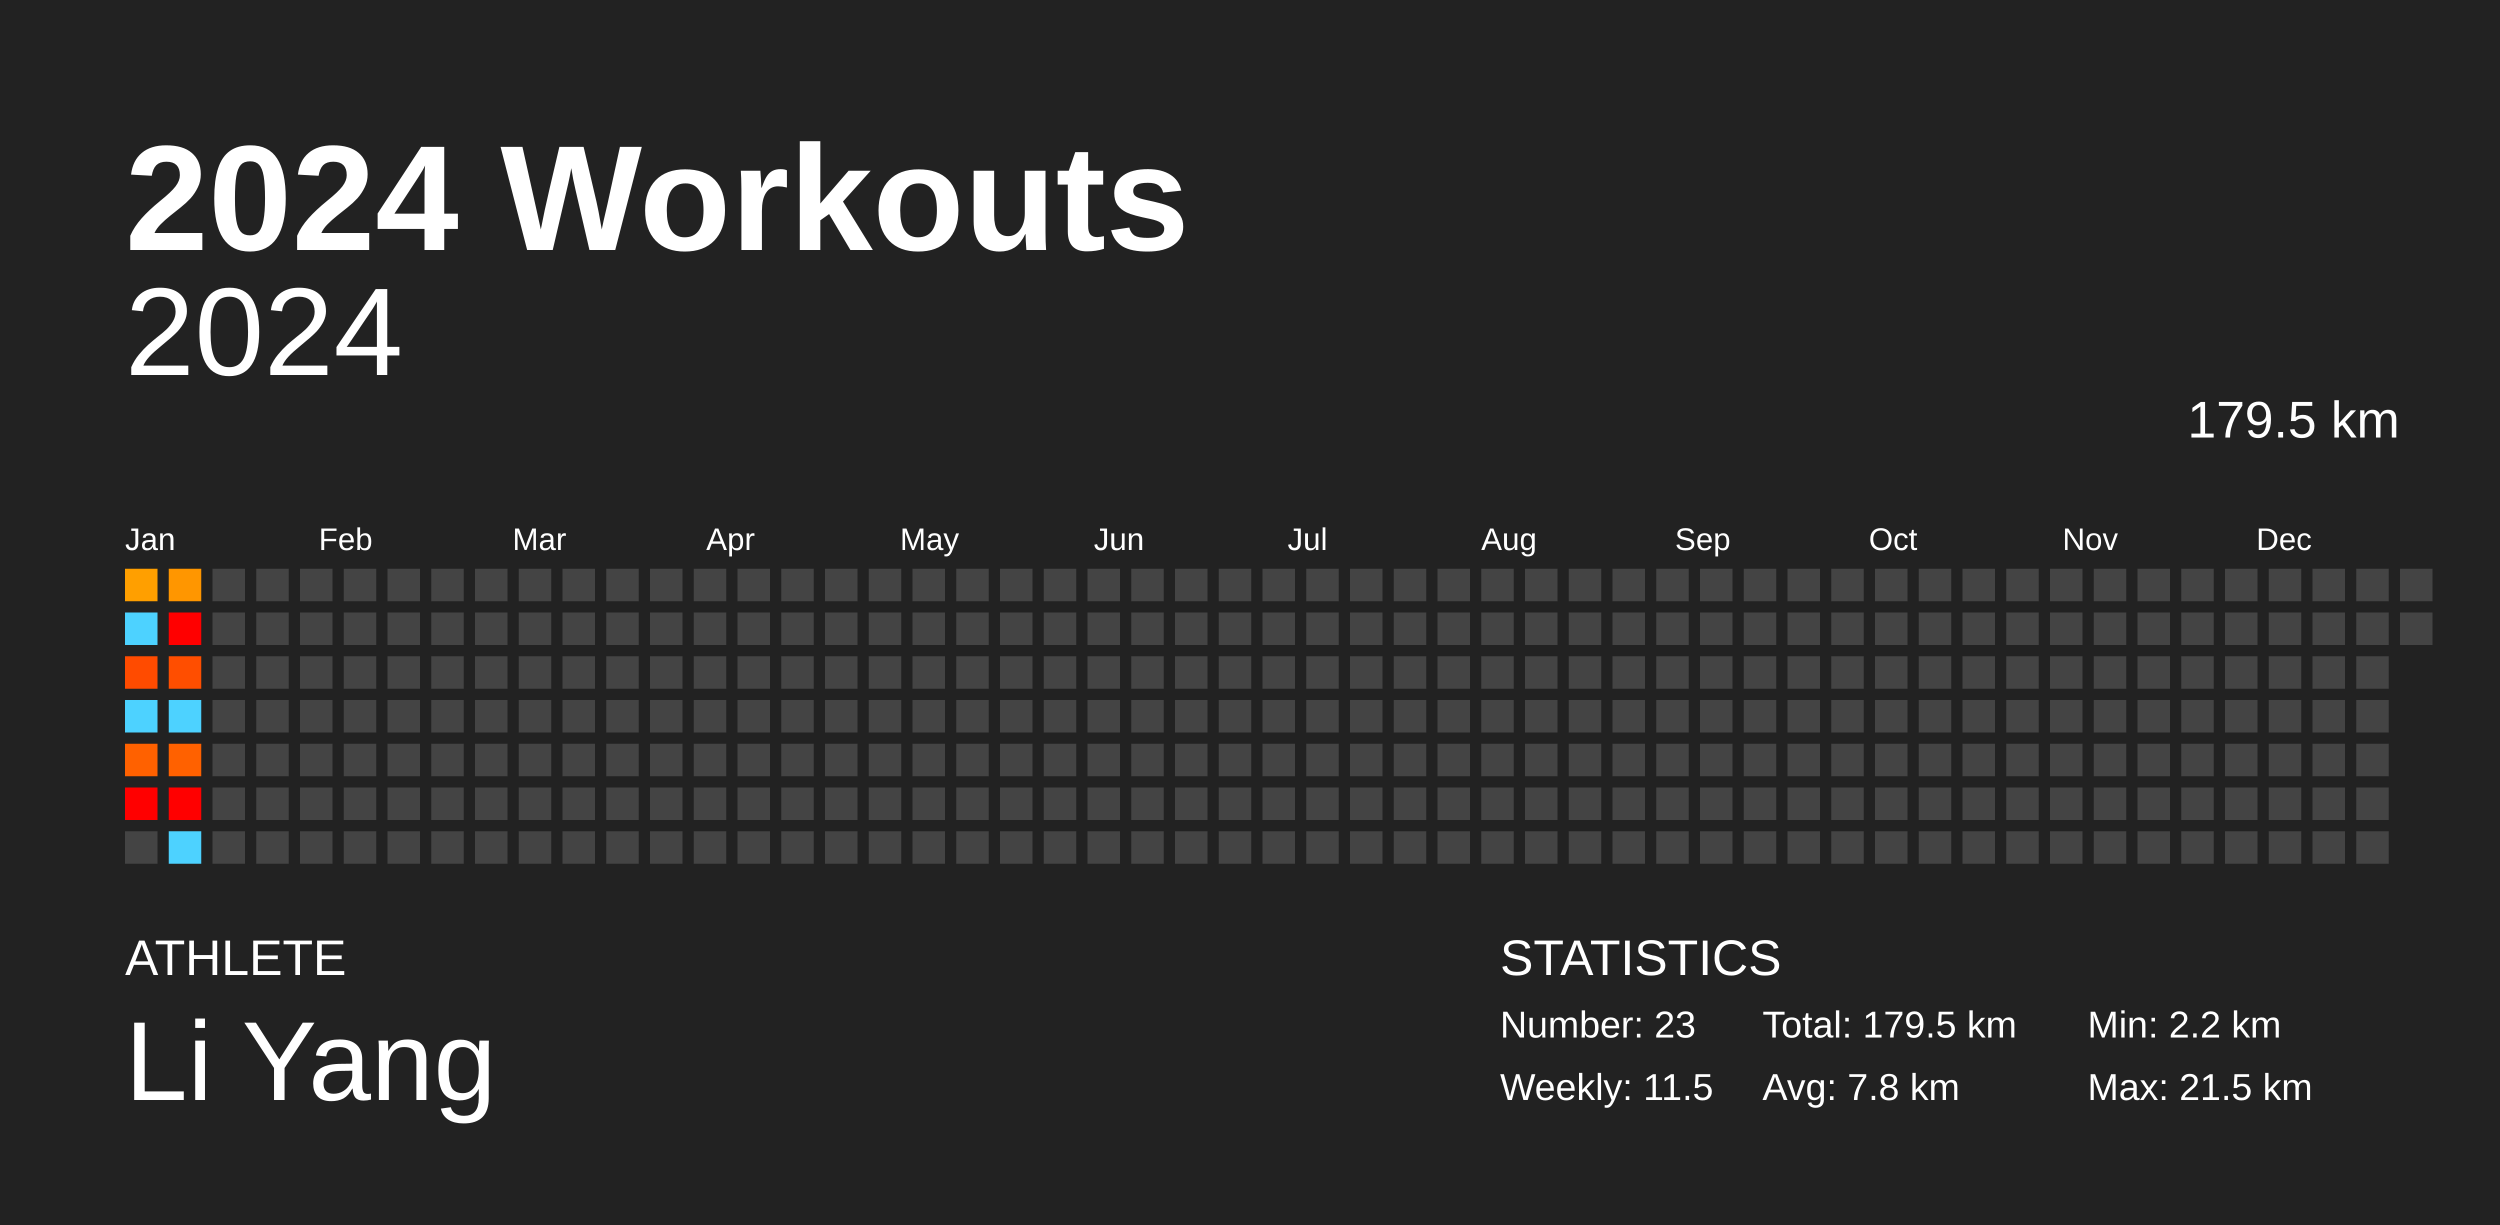
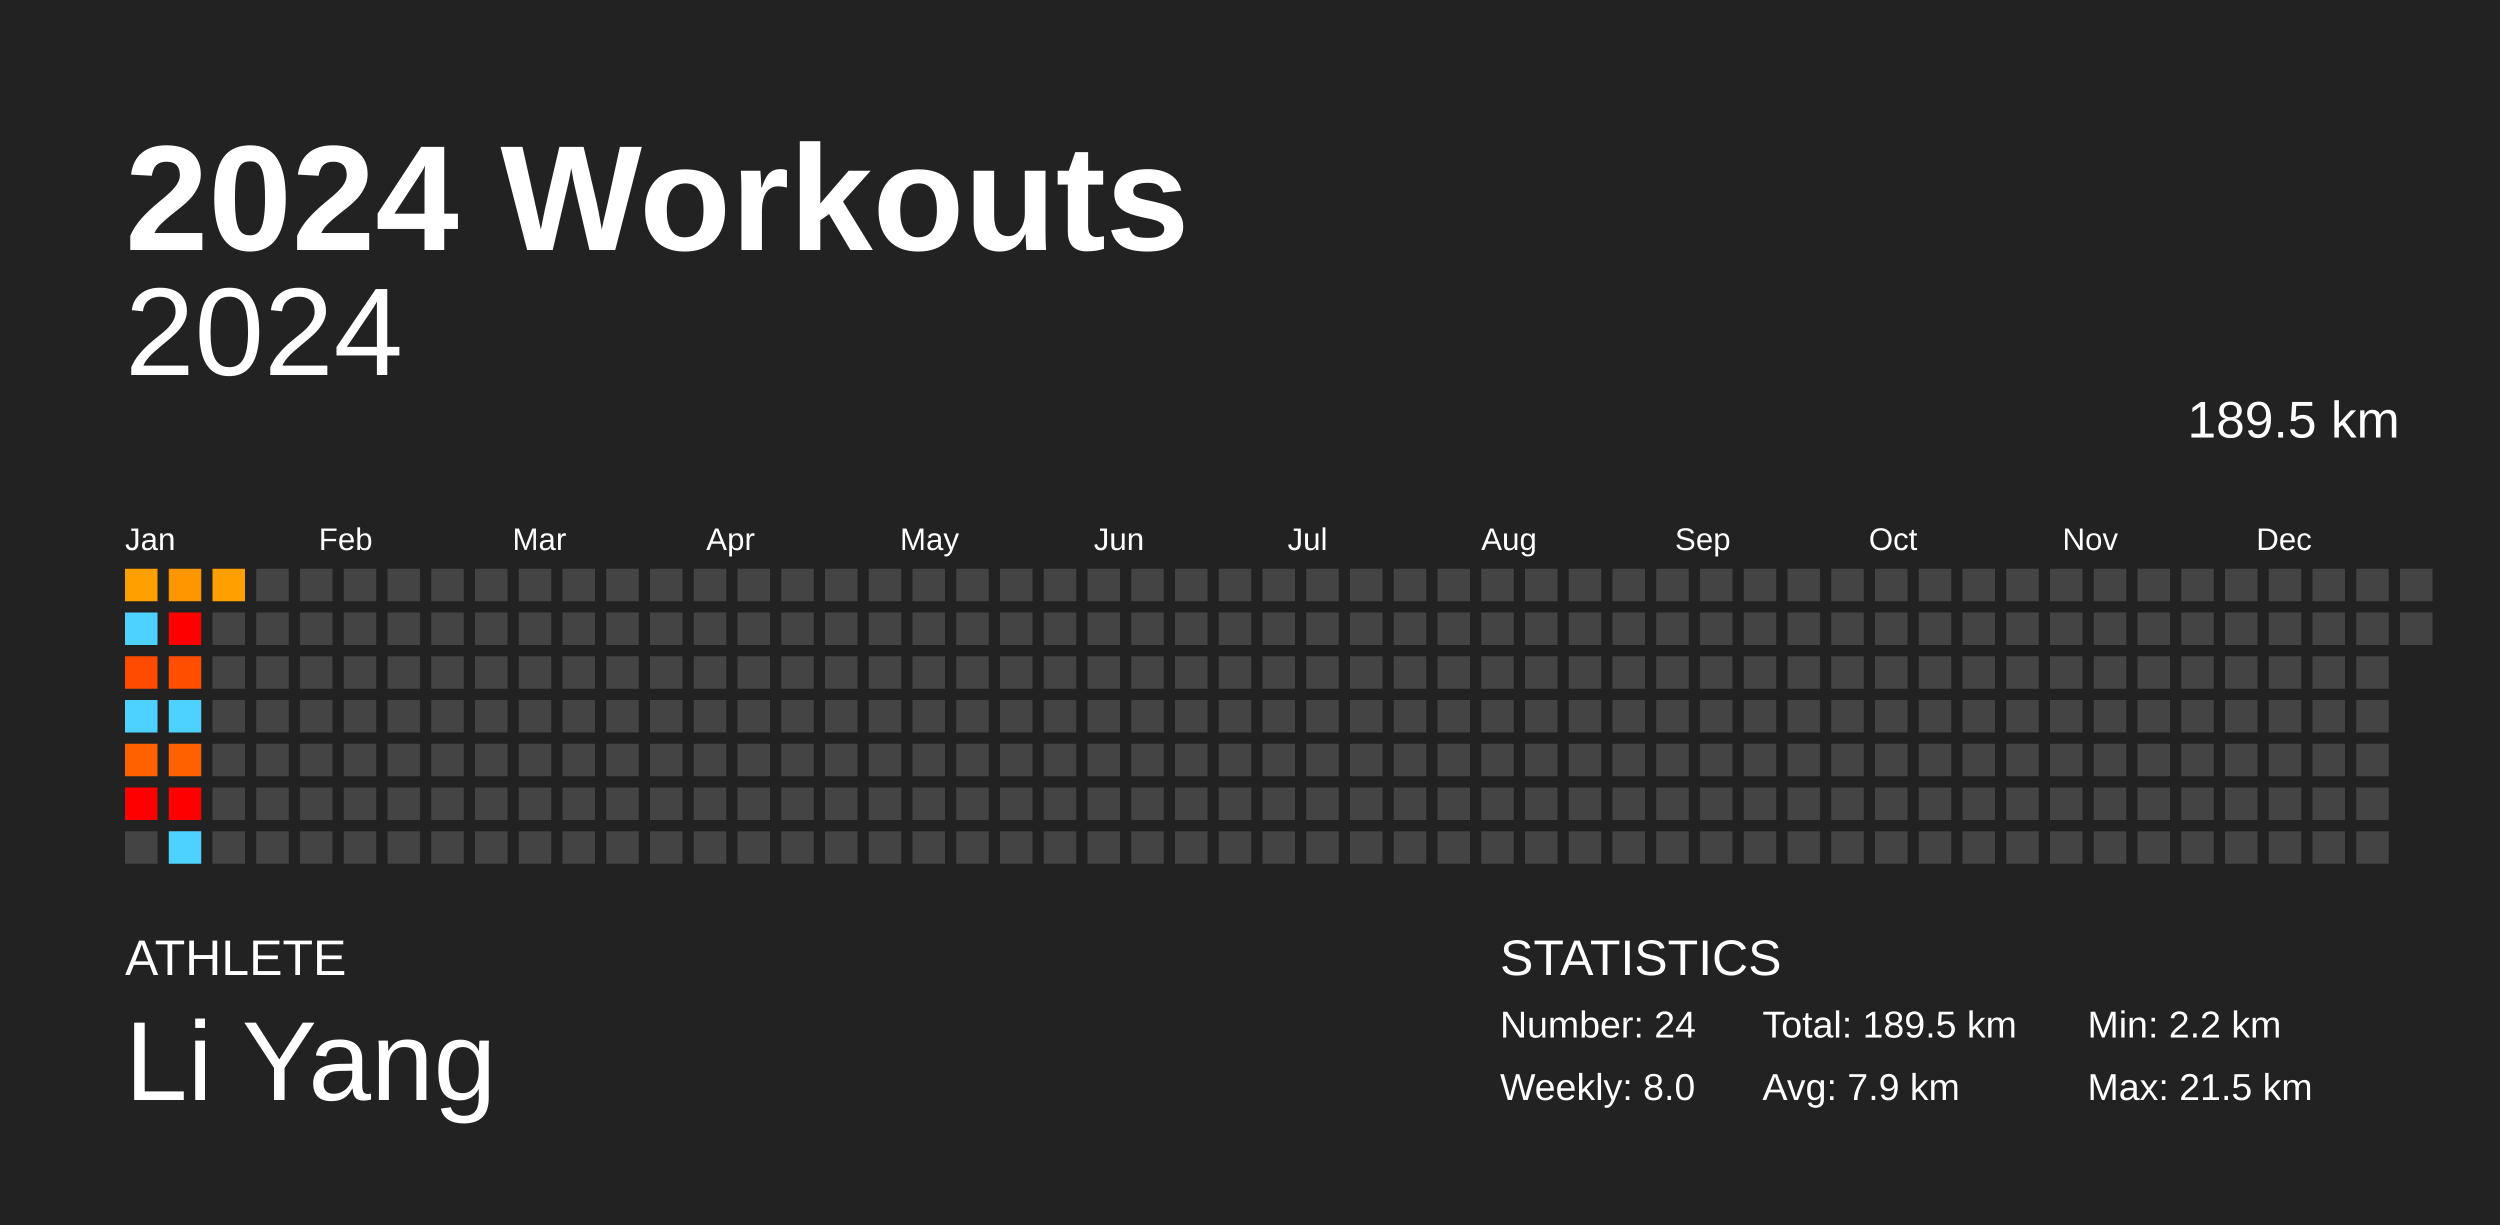
<svg xmlns="http://www.w3.org/2000/svg" baseProfile="full" height="98mm" version="1.1" viewBox="0,0,200,98" width="200mm">
  <defs />
  <rect fill="#222222" height="98" width="200" x="0" y="0" />
  <text fill="#FFFFFF" style="font-size:12px; font-family:Arial; font-weight:bold;" x="10" y="20">2024 Workouts</text>
  <text fill="#FFFFFF" style="font-size:4px; font-family:Arial" x="10" y="78">ATHLETE</text>
  <text fill="#FFFFFF" style="font-size:9px; font-family:Arial" x="10" y="88">Li Yang</text>
  <text fill="#FFFFFF" style="font-size:4px; font-family:Arial" x="120" y="78">STATISTICS</text>
-   <text fill="#FFFFFF" style="font-size:3px; font-family:Arial" x="120" y="83">Number: 23</text>
-   <text fill="#FFFFFF" style="font-size:3px; font-family:Arial" x="120" y="88">Weekly: 11.5</text>
-   <text fill="#FFFFFF" style="font-size:3px; font-family:Arial" x="141" y="83">Total: 179.5 km</text>
-   <text fill="#FFFFFF" style="font-size:3px; font-family:Arial" x="141" y="88">Avg: 7.8 km</text>
+   <text fill="#FFFFFF" style="font-size:3px; font-family:Arial" x="120" y="83">Number: 24</text>
+   <text fill="#FFFFFF" style="font-size:3px; font-family:Arial" x="120" y="88">Weekly: 8.0</text>
+   <text fill="#FFFFFF" style="font-size:3px; font-family:Arial" x="141" y="83">Total: 189.5 km</text>
+   <text fill="#FFFFFF" style="font-size:3px; font-family:Arial" x="141" y="88">Avg: 7.9 km</text>
  <text fill="#FFFFFF" style="font-size:3px; font-family:Arial" x="167" y="83">Min: 2.2 km</text>
  <text fill="#FFFFFF" style="font-size:3px; font-family:Arial" x="167" y="88">Max: 21.5 km</text>
  <text alignment-baseline="hanging" fill="#FFFFFF" style="font-size:10.0px; font-family:Arial;" x="10" y="30">2024</text>
-   <text alignment-baseline="hanging" fill="#FFFFFF" style="font-size:4.125px; font-family:Arial;" x="175" y="35">179.5 km</text>
+   <text alignment-baseline="hanging" fill="#FFFFFF" style="font-size:4.125px; font-family:Arial;" x="175" y="35">189.5 km</text>
  <text fill="#FFFFFF" style="font-size:2.5px; font-family:Arial" x="10.0" y="44">Jan</text>
  <text fill="#FFFFFF" style="font-size:2.5px; font-family:Arial" x="25.5" y="44">Feb</text>
  <text fill="#FFFFFF" style="font-size:2.5px; font-family:Arial" x="41.0" y="44">Mar</text>
  <text fill="#FFFFFF" style="font-size:2.5px; font-family:Arial" x="56.5" y="44">Apr</text>
  <text fill="#FFFFFF" style="font-size:2.5px; font-family:Arial" x="72.0" y="44">May</text>
  <text fill="#FFFFFF" style="font-size:2.5px; font-family:Arial" x="87.5" y="44">Jun</text>
  <text fill="#FFFFFF" style="font-size:2.5px; font-family:Arial" x="103.0" y="44">Jul</text>
  <text fill="#FFFFFF" style="font-size:2.5px; font-family:Arial" x="118.5" y="44">Aug</text>
  <text fill="#FFFFFF" style="font-size:2.5px; font-family:Arial" x="134.0" y="44">Sep</text>
  <text fill="#FFFFFF" style="font-size:2.5px; font-family:Arial" x="149.5" y="44">Oct</text>
  <text fill="#FFFFFF" style="font-size:2.5px; font-family:Arial" x="165.0" y="44">Nov</text>
  <text fill="#FFFFFF" style="font-size:2.5px; font-family:Arial" x="180.5" y="44">Dec</text>
  <rect fill="#ff9f00" height="2.6" width="2.6" x="10.0" y="45.5" />
  <rect fill="#4dd2ff" height="2.6" width="2.6" x="10.0" y="49.0" />
  <rect fill="#ff4b00" height="2.6" width="2.6" x="10.0" y="52.5" />
  <rect fill="#4dd2ff" height="2.6" width="2.6" x="10.0" y="56.0" />
  <rect fill="#ff6100" height="2.6" width="2.6" x="10.0" y="59.5" />
  <rect fill="red" height="2.6" width="2.6" x="10.0" y="63.0" />
  <rect fill="#444444" height="2.6" width="2.6" x="10.0" y="66.5" />
  <rect fill="#ff9600" height="2.6" width="2.6" x="13.5" y="45.5" />
  <rect fill="red" height="2.6" width="2.6" x="13.5" y="49.0" />
  <rect fill="#ff4e00" height="2.6" width="2.6" x="13.5" y="52.5" />
  <rect fill="#4dd2ff" height="2.6" width="2.6" x="13.5" y="56.0" />
  <rect fill="#ff6100" height="2.6" width="2.6" x="13.5" y="59.5" />
  <rect fill="red" height="2.6" width="2.6" x="13.5" y="63.0" />
  <rect fill="#4dd2ff" height="2.6" width="2.6" x="13.5" y="66.5" />
-   <rect fill="#444444" height="2.6" width="2.6" x="17.0" y="45.5" />
+   <rect fill="#ff9f00" height="2.6" width="2.6" x="17.0" y="45.5" />
  <rect fill="#444444" height="2.6" width="2.6" x="17.0" y="49.0" />
  <rect fill="#444444" height="2.6" width="2.6" x="17.0" y="52.5" />
  <rect fill="#444444" height="2.6" width="2.6" x="17.0" y="56.0" />
  <rect fill="#444444" height="2.6" width="2.6" x="17.0" y="59.5" />
  <rect fill="#444444" height="2.6" width="2.6" x="17.0" y="63.0" />
  <rect fill="#444444" height="2.6" width="2.6" x="17.0" y="66.5" />
  <rect fill="#444444" height="2.6" width="2.6" x="20.5" y="45.5" />
  <rect fill="#444444" height="2.6" width="2.6" x="20.5" y="49.0" />
  <rect fill="#444444" height="2.6" width="2.6" x="20.5" y="52.5" />
  <rect fill="#444444" height="2.6" width="2.6" x="20.5" y="56.0" />
  <rect fill="#444444" height="2.6" width="2.6" x="20.5" y="59.5" />
  <rect fill="#444444" height="2.6" width="2.6" x="20.5" y="63.0" />
  <rect fill="#444444" height="2.6" width="2.6" x="20.5" y="66.5" />
  <rect fill="#444444" height="2.6" width="2.6" x="24.0" y="45.5" />
  <rect fill="#444444" height="2.6" width="2.6" x="24.0" y="49.0" />
  <rect fill="#444444" height="2.6" width="2.6" x="24.0" y="52.5" />
  <rect fill="#444444" height="2.6" width="2.6" x="24.0" y="56.0" />
  <rect fill="#444444" height="2.6" width="2.6" x="24.0" y="59.5" />
  <rect fill="#444444" height="2.6" width="2.6" x="24.0" y="63.0" />
  <rect fill="#444444" height="2.6" width="2.6" x="24.0" y="66.5" />
  <rect fill="#444444" height="2.6" width="2.6" x="27.5" y="45.5" />
  <rect fill="#444444" height="2.6" width="2.6" x="27.5" y="49.0" />
  <rect fill="#444444" height="2.6" width="2.6" x="27.5" y="52.5" />
  <rect fill="#444444" height="2.6" width="2.6" x="27.5" y="56.0" />
  <rect fill="#444444" height="2.6" width="2.6" x="27.5" y="59.5" />
  <rect fill="#444444" height="2.6" width="2.6" x="27.5" y="63.0" />
  <rect fill="#444444" height="2.6" width="2.6" x="27.5" y="66.5" />
  <rect fill="#444444" height="2.6" width="2.6" x="31.0" y="45.5" />
  <rect fill="#444444" height="2.6" width="2.6" x="31.0" y="49.0" />
  <rect fill="#444444" height="2.6" width="2.6" x="31.0" y="52.5" />
  <rect fill="#444444" height="2.6" width="2.6" x="31.0" y="56.0" />
  <rect fill="#444444" height="2.6" width="2.6" x="31.0" y="59.5" />
  <rect fill="#444444" height="2.6" width="2.6" x="31.0" y="63.0" />
  <rect fill="#444444" height="2.6" width="2.6" x="31.0" y="66.5" />
  <rect fill="#444444" height="2.6" width="2.6" x="34.5" y="45.5" />
  <rect fill="#444444" height="2.6" width="2.6" x="34.5" y="49.0" />
  <rect fill="#444444" height="2.6" width="2.6" x="34.5" y="52.5" />
  <rect fill="#444444" height="2.6" width="2.6" x="34.5" y="56.0" />
  <rect fill="#444444" height="2.6" width="2.6" x="34.5" y="59.5" />
  <rect fill="#444444" height="2.6" width="2.6" x="34.5" y="63.0" />
  <rect fill="#444444" height="2.6" width="2.6" x="34.5" y="66.5" />
  <rect fill="#444444" height="2.6" width="2.6" x="38.0" y="45.5" />
  <rect fill="#444444" height="2.6" width="2.6" x="38.0" y="49.0" />
  <rect fill="#444444" height="2.6" width="2.6" x="38.0" y="52.5" />
  <rect fill="#444444" height="2.6" width="2.6" x="38.0" y="56.0" />
  <rect fill="#444444" height="2.6" width="2.6" x="38.0" y="59.5" />
  <rect fill="#444444" height="2.6" width="2.6" x="38.0" y="63.0" />
  <rect fill="#444444" height="2.6" width="2.6" x="38.0" y="66.5" />
  <rect fill="#444444" height="2.6" width="2.6" x="41.5" y="45.5" />
  <rect fill="#444444" height="2.6" width="2.6" x="41.5" y="49.0" />
  <rect fill="#444444" height="2.6" width="2.6" x="41.5" y="52.5" />
  <rect fill="#444444" height="2.6" width="2.6" x="41.5" y="56.0" />
  <rect fill="#444444" height="2.6" width="2.6" x="41.5" y="59.5" />
  <rect fill="#444444" height="2.6" width="2.6" x="41.5" y="63.0" />
  <rect fill="#444444" height="2.6" width="2.6" x="41.5" y="66.5" />
  <rect fill="#444444" height="2.6" width="2.6" x="45.0" y="45.5" />
  <rect fill="#444444" height="2.6" width="2.6" x="45.0" y="49.0" />
  <rect fill="#444444" height="2.6" width="2.6" x="45.0" y="52.5" />
  <rect fill="#444444" height="2.6" width="2.6" x="45.0" y="56.0" />
  <rect fill="#444444" height="2.6" width="2.6" x="45.0" y="59.5" />
  <rect fill="#444444" height="2.6" width="2.6" x="45.0" y="63.0" />
  <rect fill="#444444" height="2.6" width="2.6" x="45.0" y="66.5" />
  <rect fill="#444444" height="2.6" width="2.6" x="48.5" y="45.5" />
  <rect fill="#444444" height="2.6" width="2.6" x="48.5" y="49.0" />
  <rect fill="#444444" height="2.6" width="2.6" x="48.5" y="52.5" />
  <rect fill="#444444" height="2.6" width="2.6" x="48.5" y="56.0" />
  <rect fill="#444444" height="2.6" width="2.6" x="48.5" y="59.5" />
  <rect fill="#444444" height="2.6" width="2.6" x="48.5" y="63.0" />
  <rect fill="#444444" height="2.6" width="2.6" x="48.5" y="66.5" />
  <rect fill="#444444" height="2.6" width="2.6" x="52.0" y="45.5" />
  <rect fill="#444444" height="2.6" width="2.6" x="52.0" y="49.0" />
  <rect fill="#444444" height="2.6" width="2.6" x="52.0" y="52.5" />
  <rect fill="#444444" height="2.6" width="2.6" x="52.0" y="56.0" />
  <rect fill="#444444" height="2.6" width="2.6" x="52.0" y="59.5" />
  <rect fill="#444444" height="2.6" width="2.6" x="52.0" y="63.0" />
  <rect fill="#444444" height="2.6" width="2.6" x="52.0" y="66.5" />
  <rect fill="#444444" height="2.6" width="2.6" x="55.5" y="45.5" />
  <rect fill="#444444" height="2.6" width="2.6" x="55.5" y="49.0" />
  <rect fill="#444444" height="2.6" width="2.6" x="55.5" y="52.5" />
  <rect fill="#444444" height="2.6" width="2.6" x="55.5" y="56.0" />
  <rect fill="#444444" height="2.6" width="2.6" x="55.5" y="59.5" />
  <rect fill="#444444" height="2.6" width="2.6" x="55.5" y="63.0" />
  <rect fill="#444444" height="2.6" width="2.6" x="55.5" y="66.5" />
  <rect fill="#444444" height="2.6" width="2.6" x="59.0" y="45.5" />
  <rect fill="#444444" height="2.6" width="2.6" x="59.0" y="49.0" />
  <rect fill="#444444" height="2.6" width="2.6" x="59.0" y="52.5" />
  <rect fill="#444444" height="2.6" width="2.6" x="59.0" y="56.0" />
  <rect fill="#444444" height="2.6" width="2.6" x="59.0" y="59.5" />
  <rect fill="#444444" height="2.6" width="2.6" x="59.0" y="63.0" />
  <rect fill="#444444" height="2.6" width="2.6" x="59.0" y="66.5" />
  <rect fill="#444444" height="2.6" width="2.6" x="62.5" y="45.5" />
  <rect fill="#444444" height="2.6" width="2.6" x="62.5" y="49.0" />
  <rect fill="#444444" height="2.6" width="2.6" x="62.5" y="52.5" />
  <rect fill="#444444" height="2.6" width="2.6" x="62.5" y="56.0" />
  <rect fill="#444444" height="2.6" width="2.6" x="62.5" y="59.5" />
  <rect fill="#444444" height="2.6" width="2.6" x="62.5" y="63.0" />
  <rect fill="#444444" height="2.6" width="2.6" x="62.5" y="66.5" />
  <rect fill="#444444" height="2.6" width="2.6" x="66.0" y="45.5" />
  <rect fill="#444444" height="2.6" width="2.6" x="66.0" y="49.0" />
  <rect fill="#444444" height="2.6" width="2.6" x="66.0" y="52.5" />
  <rect fill="#444444" height="2.6" width="2.6" x="66.0" y="56.0" />
  <rect fill="#444444" height="2.6" width="2.6" x="66.0" y="59.5" />
  <rect fill="#444444" height="2.6" width="2.6" x="66.0" y="63.0" />
  <rect fill="#444444" height="2.6" width="2.6" x="66.0" y="66.5" />
  <rect fill="#444444" height="2.6" width="2.6" x="69.5" y="45.5" />
  <rect fill="#444444" height="2.6" width="2.6" x="69.5" y="49.0" />
  <rect fill="#444444" height="2.6" width="2.6" x="69.5" y="52.5" />
  <rect fill="#444444" height="2.6" width="2.6" x="69.5" y="56.0" />
  <rect fill="#444444" height="2.6" width="2.6" x="69.5" y="59.5" />
  <rect fill="#444444" height="2.6" width="2.6" x="69.5" y="63.0" />
  <rect fill="#444444" height="2.6" width="2.6" x="69.5" y="66.5" />
  <rect fill="#444444" height="2.6" width="2.6" x="73.0" y="45.5" />
  <rect fill="#444444" height="2.6" width="2.6" x="73.0" y="49.0" />
  <rect fill="#444444" height="2.6" width="2.6" x="73.0" y="52.5" />
  <rect fill="#444444" height="2.6" width="2.6" x="73.0" y="56.0" />
  <rect fill="#444444" height="2.6" width="2.6" x="73.0" y="59.5" />
  <rect fill="#444444" height="2.6" width="2.6" x="73.0" y="63.0" />
  <rect fill="#444444" height="2.6" width="2.6" x="73.0" y="66.5" />
  <rect fill="#444444" height="2.6" width="2.6" x="76.5" y="45.5" />
  <rect fill="#444444" height="2.6" width="2.6" x="76.5" y="49.0" />
  <rect fill="#444444" height="2.6" width="2.6" x="76.5" y="52.5" />
  <rect fill="#444444" height="2.6" width="2.6" x="76.5" y="56.0" />
  <rect fill="#444444" height="2.6" width="2.6" x="76.5" y="59.5" />
  <rect fill="#444444" height="2.6" width="2.6" x="76.5" y="63.0" />
  <rect fill="#444444" height="2.6" width="2.6" x="76.5" y="66.5" />
  <rect fill="#444444" height="2.6" width="2.6" x="80.0" y="45.5" />
  <rect fill="#444444" height="2.6" width="2.6" x="80.0" y="49.0" />
  <rect fill="#444444" height="2.6" width="2.6" x="80.0" y="52.5" />
  <rect fill="#444444" height="2.6" width="2.6" x="80.0" y="56.0" />
  <rect fill="#444444" height="2.6" width="2.6" x="80.0" y="59.5" />
  <rect fill="#444444" height="2.6" width="2.6" x="80.0" y="63.0" />
  <rect fill="#444444" height="2.6" width="2.6" x="80.0" y="66.5" />
  <rect fill="#444444" height="2.6" width="2.6" x="83.5" y="45.5" />
  <rect fill="#444444" height="2.6" width="2.6" x="83.5" y="49.0" />
  <rect fill="#444444" height="2.6" width="2.6" x="83.5" y="52.5" />
  <rect fill="#444444" height="2.6" width="2.6" x="83.5" y="56.0" />
  <rect fill="#444444" height="2.6" width="2.6" x="83.5" y="59.5" />
  <rect fill="#444444" height="2.6" width="2.6" x="83.5" y="63.0" />
  <rect fill="#444444" height="2.6" width="2.6" x="83.5" y="66.5" />
  <rect fill="#444444" height="2.6" width="2.6" x="87.0" y="45.5" />
  <rect fill="#444444" height="2.6" width="2.6" x="87.0" y="49.0" />
  <rect fill="#444444" height="2.6" width="2.6" x="87.0" y="52.5" />
  <rect fill="#444444" height="2.6" width="2.6" x="87.0" y="56.0" />
  <rect fill="#444444" height="2.6" width="2.6" x="87.0" y="59.5" />
  <rect fill="#444444" height="2.6" width="2.6" x="87.0" y="63.0" />
  <rect fill="#444444" height="2.6" width="2.6" x="87.0" y="66.5" />
  <rect fill="#444444" height="2.6" width="2.6" x="90.5" y="45.5" />
  <rect fill="#444444" height="2.6" width="2.6" x="90.5" y="49.0" />
  <rect fill="#444444" height="2.6" width="2.6" x="90.5" y="52.5" />
  <rect fill="#444444" height="2.6" width="2.6" x="90.5" y="56.0" />
  <rect fill="#444444" height="2.6" width="2.6" x="90.5" y="59.5" />
  <rect fill="#444444" height="2.6" width="2.6" x="90.5" y="63.0" />
  <rect fill="#444444" height="2.6" width="2.6" x="90.5" y="66.5" />
  <rect fill="#444444" height="2.6" width="2.6" x="94.0" y="45.5" />
  <rect fill="#444444" height="2.6" width="2.6" x="94.0" y="49.0" />
  <rect fill="#444444" height="2.6" width="2.6" x="94.0" y="52.5" />
  <rect fill="#444444" height="2.6" width="2.6" x="94.0" y="56.0" />
  <rect fill="#444444" height="2.6" width="2.6" x="94.0" y="59.5" />
  <rect fill="#444444" height="2.6" width="2.6" x="94.0" y="63.0" />
  <rect fill="#444444" height="2.6" width="2.6" x="94.0" y="66.5" />
  <rect fill="#444444" height="2.6" width="2.6" x="97.5" y="45.5" />
  <rect fill="#444444" height="2.6" width="2.6" x="97.5" y="49.0" />
  <rect fill="#444444" height="2.6" width="2.6" x="97.5" y="52.5" />
  <rect fill="#444444" height="2.6" width="2.6" x="97.5" y="56.0" />
  <rect fill="#444444" height="2.6" width="2.6" x="97.5" y="59.5" />
  <rect fill="#444444" height="2.6" width="2.6" x="97.5" y="63.0" />
  <rect fill="#444444" height="2.6" width="2.6" x="97.5" y="66.5" />
  <rect fill="#444444" height="2.6" width="2.6" x="101.0" y="45.5" />
  <rect fill="#444444" height="2.6" width="2.6" x="101.0" y="49.0" />
  <rect fill="#444444" height="2.6" width="2.6" x="101.0" y="52.5" />
  <rect fill="#444444" height="2.6" width="2.6" x="101.0" y="56.0" />
  <rect fill="#444444" height="2.6" width="2.6" x="101.0" y="59.5" />
  <rect fill="#444444" height="2.6" width="2.6" x="101.0" y="63.0" />
  <rect fill="#444444" height="2.6" width="2.6" x="101.0" y="66.5" />
  <rect fill="#444444" height="2.6" width="2.6" x="104.5" y="45.5" />
  <rect fill="#444444" height="2.6" width="2.6" x="104.5" y="49.0" />
  <rect fill="#444444" height="2.6" width="2.6" x="104.5" y="52.5" />
  <rect fill="#444444" height="2.6" width="2.6" x="104.5" y="56.0" />
  <rect fill="#444444" height="2.6" width="2.6" x="104.5" y="59.5" />
  <rect fill="#444444" height="2.6" width="2.6" x="104.5" y="63.0" />
  <rect fill="#444444" height="2.6" width="2.6" x="104.5" y="66.5" />
  <rect fill="#444444" height="2.6" width="2.6" x="108.0" y="45.5" />
  <rect fill="#444444" height="2.6" width="2.6" x="108.0" y="49.0" />
  <rect fill="#444444" height="2.6" width="2.6" x="108.0" y="52.5" />
  <rect fill="#444444" height="2.6" width="2.6" x="108.0" y="56.0" />
  <rect fill="#444444" height="2.6" width="2.6" x="108.0" y="59.5" />
  <rect fill="#444444" height="2.6" width="2.6" x="108.0" y="63.0" />
  <rect fill="#444444" height="2.6" width="2.6" x="108.0" y="66.5" />
  <rect fill="#444444" height="2.6" width="2.6" x="111.5" y="45.5" />
  <rect fill="#444444" height="2.6" width="2.6" x="111.5" y="49.0" />
  <rect fill="#444444" height="2.6" width="2.6" x="111.5" y="52.5" />
  <rect fill="#444444" height="2.6" width="2.6" x="111.5" y="56.0" />
  <rect fill="#444444" height="2.6" width="2.6" x="111.5" y="59.5" />
  <rect fill="#444444" height="2.6" width="2.6" x="111.5" y="63.0" />
  <rect fill="#444444" height="2.6" width="2.6" x="111.5" y="66.5" />
  <rect fill="#444444" height="2.6" width="2.6" x="115.0" y="45.5" />
  <rect fill="#444444" height="2.6" width="2.6" x="115.0" y="49.0" />
  <rect fill="#444444" height="2.6" width="2.6" x="115.0" y="52.5" />
  <rect fill="#444444" height="2.6" width="2.6" x="115.0" y="56.0" />
  <rect fill="#444444" height="2.6" width="2.6" x="115.0" y="59.5" />
  <rect fill="#444444" height="2.6" width="2.6" x="115.0" y="63.0" />
  <rect fill="#444444" height="2.6" width="2.6" x="115.0" y="66.5" />
  <rect fill="#444444" height="2.6" width="2.6" x="118.5" y="45.5" />
  <rect fill="#444444" height="2.6" width="2.6" x="118.5" y="49.0" />
  <rect fill="#444444" height="2.6" width="2.6" x="118.5" y="52.5" />
  <rect fill="#444444" height="2.6" width="2.6" x="118.5" y="56.0" />
  <rect fill="#444444" height="2.6" width="2.6" x="118.5" y="59.5" />
  <rect fill="#444444" height="2.6" width="2.6" x="118.5" y="63.0" />
  <rect fill="#444444" height="2.6" width="2.6" x="118.5" y="66.5" />
  <rect fill="#444444" height="2.6" width="2.6" x="122.0" y="45.5" />
  <rect fill="#444444" height="2.6" width="2.6" x="122.0" y="49.0" />
  <rect fill="#444444" height="2.6" width="2.6" x="122.0" y="52.5" />
  <rect fill="#444444" height="2.6" width="2.6" x="122.0" y="56.0" />
  <rect fill="#444444" height="2.6" width="2.6" x="122.0" y="59.5" />
  <rect fill="#444444" height="2.6" width="2.6" x="122.0" y="63.0" />
  <rect fill="#444444" height="2.6" width="2.6" x="122.0" y="66.5" />
  <rect fill="#444444" height="2.6" width="2.6" x="125.5" y="45.5" />
  <rect fill="#444444" height="2.6" width="2.6" x="125.5" y="49.0" />
  <rect fill="#444444" height="2.6" width="2.6" x="125.5" y="52.5" />
  <rect fill="#444444" height="2.6" width="2.6" x="125.5" y="56.0" />
  <rect fill="#444444" height="2.6" width="2.6" x="125.5" y="59.5" />
  <rect fill="#444444" height="2.6" width="2.6" x="125.5" y="63.0" />
  <rect fill="#444444" height="2.6" width="2.6" x="125.5" y="66.5" />
  <rect fill="#444444" height="2.6" width="2.6" x="129.0" y="45.5" />
  <rect fill="#444444" height="2.6" width="2.6" x="129.0" y="49.0" />
  <rect fill="#444444" height="2.6" width="2.6" x="129.0" y="52.5" />
  <rect fill="#444444" height="2.6" width="2.6" x="129.0" y="56.0" />
  <rect fill="#444444" height="2.6" width="2.6" x="129.0" y="59.5" />
  <rect fill="#444444" height="2.6" width="2.6" x="129.0" y="63.0" />
  <rect fill="#444444" height="2.6" width="2.6" x="129.0" y="66.5" />
  <rect fill="#444444" height="2.6" width="2.6" x="132.5" y="45.5" />
  <rect fill="#444444" height="2.6" width="2.6" x="132.5" y="49.0" />
  <rect fill="#444444" height="2.6" width="2.6" x="132.5" y="52.5" />
  <rect fill="#444444" height="2.6" width="2.6" x="132.5" y="56.0" />
  <rect fill="#444444" height="2.6" width="2.6" x="132.5" y="59.5" />
  <rect fill="#444444" height="2.6" width="2.6" x="132.5" y="63.0" />
  <rect fill="#444444" height="2.6" width="2.6" x="132.5" y="66.5" />
  <rect fill="#444444" height="2.6" width="2.6" x="136.0" y="45.5" />
  <rect fill="#444444" height="2.6" width="2.6" x="136.0" y="49.0" />
  <rect fill="#444444" height="2.6" width="2.6" x="136.0" y="52.5" />
  <rect fill="#444444" height="2.6" width="2.6" x="136.0" y="56.0" />
  <rect fill="#444444" height="2.6" width="2.6" x="136.0" y="59.5" />
  <rect fill="#444444" height="2.6" width="2.6" x="136.0" y="63.0" />
  <rect fill="#444444" height="2.6" width="2.6" x="136.0" y="66.5" />
  <rect fill="#444444" height="2.6" width="2.6" x="139.5" y="45.5" />
  <rect fill="#444444" height="2.6" width="2.6" x="139.5" y="49.0" />
  <rect fill="#444444" height="2.6" width="2.6" x="139.5" y="52.5" />
  <rect fill="#444444" height="2.6" width="2.6" x="139.5" y="56.0" />
  <rect fill="#444444" height="2.6" width="2.6" x="139.5" y="59.5" />
  <rect fill="#444444" height="2.6" width="2.6" x="139.5" y="63.0" />
  <rect fill="#444444" height="2.6" width="2.6" x="139.5" y="66.5" />
  <rect fill="#444444" height="2.6" width="2.6" x="143.0" y="45.5" />
  <rect fill="#444444" height="2.6" width="2.6" x="143.0" y="49.0" />
  <rect fill="#444444" height="2.6" width="2.6" x="143.0" y="52.5" />
  <rect fill="#444444" height="2.6" width="2.6" x="143.0" y="56.0" />
  <rect fill="#444444" height="2.6" width="2.6" x="143.0" y="59.5" />
  <rect fill="#444444" height="2.6" width="2.6" x="143.0" y="63.0" />
  <rect fill="#444444" height="2.6" width="2.6" x="143.0" y="66.5" />
  <rect fill="#444444" height="2.6" width="2.6" x="146.5" y="45.5" />
  <rect fill="#444444" height="2.6" width="2.6" x="146.5" y="49.0" />
  <rect fill="#444444" height="2.6" width="2.6" x="146.5" y="52.5" />
  <rect fill="#444444" height="2.6" width="2.6" x="146.5" y="56.0" />
  <rect fill="#444444" height="2.6" width="2.6" x="146.5" y="59.5" />
  <rect fill="#444444" height="2.6" width="2.6" x="146.5" y="63.0" />
  <rect fill="#444444" height="2.6" width="2.6" x="146.5" y="66.5" />
  <rect fill="#444444" height="2.6" width="2.6" x="150.0" y="45.5" />
  <rect fill="#444444" height="2.6" width="2.6" x="150.0" y="49.0" />
  <rect fill="#444444" height="2.6" width="2.6" x="150.0" y="52.5" />
  <rect fill="#444444" height="2.6" width="2.6" x="150.0" y="56.0" />
  <rect fill="#444444" height="2.6" width="2.6" x="150.0" y="59.5" />
  <rect fill="#444444" height="2.6" width="2.6" x="150.0" y="63.0" />
  <rect fill="#444444" height="2.6" width="2.6" x="150.0" y="66.5" />
  <rect fill="#444444" height="2.6" width="2.6" x="153.5" y="45.5" />
  <rect fill="#444444" height="2.6" width="2.6" x="153.5" y="49.0" />
  <rect fill="#444444" height="2.6" width="2.6" x="153.5" y="52.5" />
  <rect fill="#444444" height="2.6" width="2.6" x="153.5" y="56.0" />
  <rect fill="#444444" height="2.6" width="2.6" x="153.5" y="59.5" />
  <rect fill="#444444" height="2.6" width="2.6" x="153.5" y="63.0" />
  <rect fill="#444444" height="2.6" width="2.6" x="153.5" y="66.5" />
  <rect fill="#444444" height="2.6" width="2.6" x="157.0" y="45.5" />
  <rect fill="#444444" height="2.6" width="2.6" x="157.0" y="49.0" />
  <rect fill="#444444" height="2.6" width="2.6" x="157.0" y="52.5" />
  <rect fill="#444444" height="2.6" width="2.6" x="157.0" y="56.0" />
  <rect fill="#444444" height="2.6" width="2.6" x="157.0" y="59.5" />
  <rect fill="#444444" height="2.6" width="2.6" x="157.0" y="63.0" />
  <rect fill="#444444" height="2.6" width="2.6" x="157.0" y="66.5" />
  <rect fill="#444444" height="2.6" width="2.6" x="160.5" y="45.5" />
  <rect fill="#444444" height="2.6" width="2.6" x="160.5" y="49.0" />
  <rect fill="#444444" height="2.6" width="2.6" x="160.5" y="52.5" />
  <rect fill="#444444" height="2.6" width="2.6" x="160.5" y="56.0" />
  <rect fill="#444444" height="2.6" width="2.6" x="160.5" y="59.5" />
  <rect fill="#444444" height="2.6" width="2.6" x="160.5" y="63.0" />
  <rect fill="#444444" height="2.6" width="2.6" x="160.5" y="66.5" />
  <rect fill="#444444" height="2.6" width="2.6" x="164.0" y="45.5" />
  <rect fill="#444444" height="2.6" width="2.6" x="164.0" y="49.0" />
  <rect fill="#444444" height="2.6" width="2.6" x="164.0" y="52.5" />
  <rect fill="#444444" height="2.6" width="2.6" x="164.0" y="56.0" />
  <rect fill="#444444" height="2.6" width="2.6" x="164.0" y="59.5" />
  <rect fill="#444444" height="2.6" width="2.6" x="164.0" y="63.0" />
  <rect fill="#444444" height="2.6" width="2.6" x="164.0" y="66.5" />
  <rect fill="#444444" height="2.6" width="2.6" x="167.5" y="45.5" />
  <rect fill="#444444" height="2.6" width="2.6" x="167.5" y="49.0" />
  <rect fill="#444444" height="2.6" width="2.6" x="167.5" y="52.5" />
  <rect fill="#444444" height="2.6" width="2.6" x="167.5" y="56.0" />
  <rect fill="#444444" height="2.6" width="2.6" x="167.5" y="59.5" />
  <rect fill="#444444" height="2.6" width="2.6" x="167.5" y="63.0" />
  <rect fill="#444444" height="2.6" width="2.6" x="167.5" y="66.5" />
  <rect fill="#444444" height="2.6" width="2.6" x="171.0" y="45.5" />
  <rect fill="#444444" height="2.6" width="2.6" x="171.0" y="49.0" />
  <rect fill="#444444" height="2.6" width="2.6" x="171.0" y="52.5" />
  <rect fill="#444444" height="2.6" width="2.6" x="171.0" y="56.0" />
  <rect fill="#444444" height="2.6" width="2.6" x="171.0" y="59.5" />
  <rect fill="#444444" height="2.6" width="2.6" x="171.0" y="63.0" />
  <rect fill="#444444" height="2.6" width="2.6" x="171.0" y="66.5" />
  <rect fill="#444444" height="2.6" width="2.6" x="174.5" y="45.5" />
  <rect fill="#444444" height="2.6" width="2.6" x="174.5" y="49.0" />
  <rect fill="#444444" height="2.6" width="2.6" x="174.5" y="52.5" />
  <rect fill="#444444" height="2.6" width="2.6" x="174.5" y="56.0" />
  <rect fill="#444444" height="2.6" width="2.6" x="174.5" y="59.5" />
  <rect fill="#444444" height="2.6" width="2.6" x="174.5" y="63.0" />
  <rect fill="#444444" height="2.6" width="2.6" x="174.5" y="66.5" />
  <rect fill="#444444" height="2.6" width="2.6" x="178.0" y="45.5" />
  <rect fill="#444444" height="2.6" width="2.6" x="178.0" y="49.0" />
  <rect fill="#444444" height="2.6" width="2.6" x="178.0" y="52.5" />
  <rect fill="#444444" height="2.6" width="2.6" x="178.0" y="56.0" />
  <rect fill="#444444" height="2.6" width="2.6" x="178.0" y="59.5" />
  <rect fill="#444444" height="2.6" width="2.6" x="178.0" y="63.0" />
  <rect fill="#444444" height="2.6" width="2.6" x="178.0" y="66.5" />
  <rect fill="#444444" height="2.6" width="2.6" x="181.5" y="45.5" />
  <rect fill="#444444" height="2.6" width="2.6" x="181.5" y="49.0" />
  <rect fill="#444444" height="2.6" width="2.6" x="181.5" y="52.5" />
  <rect fill="#444444" height="2.6" width="2.6" x="181.5" y="56.0" />
  <rect fill="#444444" height="2.6" width="2.6" x="181.5" y="59.5" />
  <rect fill="#444444" height="2.6" width="2.6" x="181.5" y="63.0" />
  <rect fill="#444444" height="2.6" width="2.6" x="181.5" y="66.5" />
  <rect fill="#444444" height="2.6" width="2.6" x="185.0" y="45.5" />
  <rect fill="#444444" height="2.6" width="2.6" x="185.0" y="49.0" />
  <rect fill="#444444" height="2.6" width="2.6" x="185.0" y="52.5" />
  <rect fill="#444444" height="2.6" width="2.6" x="185.0" y="56.0" />
  <rect fill="#444444" height="2.6" width="2.6" x="185.0" y="59.5" />
  <rect fill="#444444" height="2.6" width="2.6" x="185.0" y="63.0" />
  <rect fill="#444444" height="2.6" width="2.6" x="185.0" y="66.5" />
  <rect fill="#444444" height="2.6" width="2.6" x="188.5" y="45.5" />
  <rect fill="#444444" height="2.6" width="2.6" x="188.5" y="49.0" />
  <rect fill="#444444" height="2.6" width="2.6" x="188.5" y="52.5" />
  <rect fill="#444444" height="2.6" width="2.6" x="188.5" y="56.0" />
  <rect fill="#444444" height="2.6" width="2.6" x="188.5" y="59.5" />
  <rect fill="#444444" height="2.6" width="2.6" x="188.5" y="63.0" />
  <rect fill="#444444" height="2.6" width="2.6" x="188.5" y="66.5" />
  <rect fill="#444444" height="2.6" width="2.6" x="192.0" y="45.5" />
  <rect fill="#444444" height="2.6" width="2.6" x="192.0" y="49.0" />
</svg>
